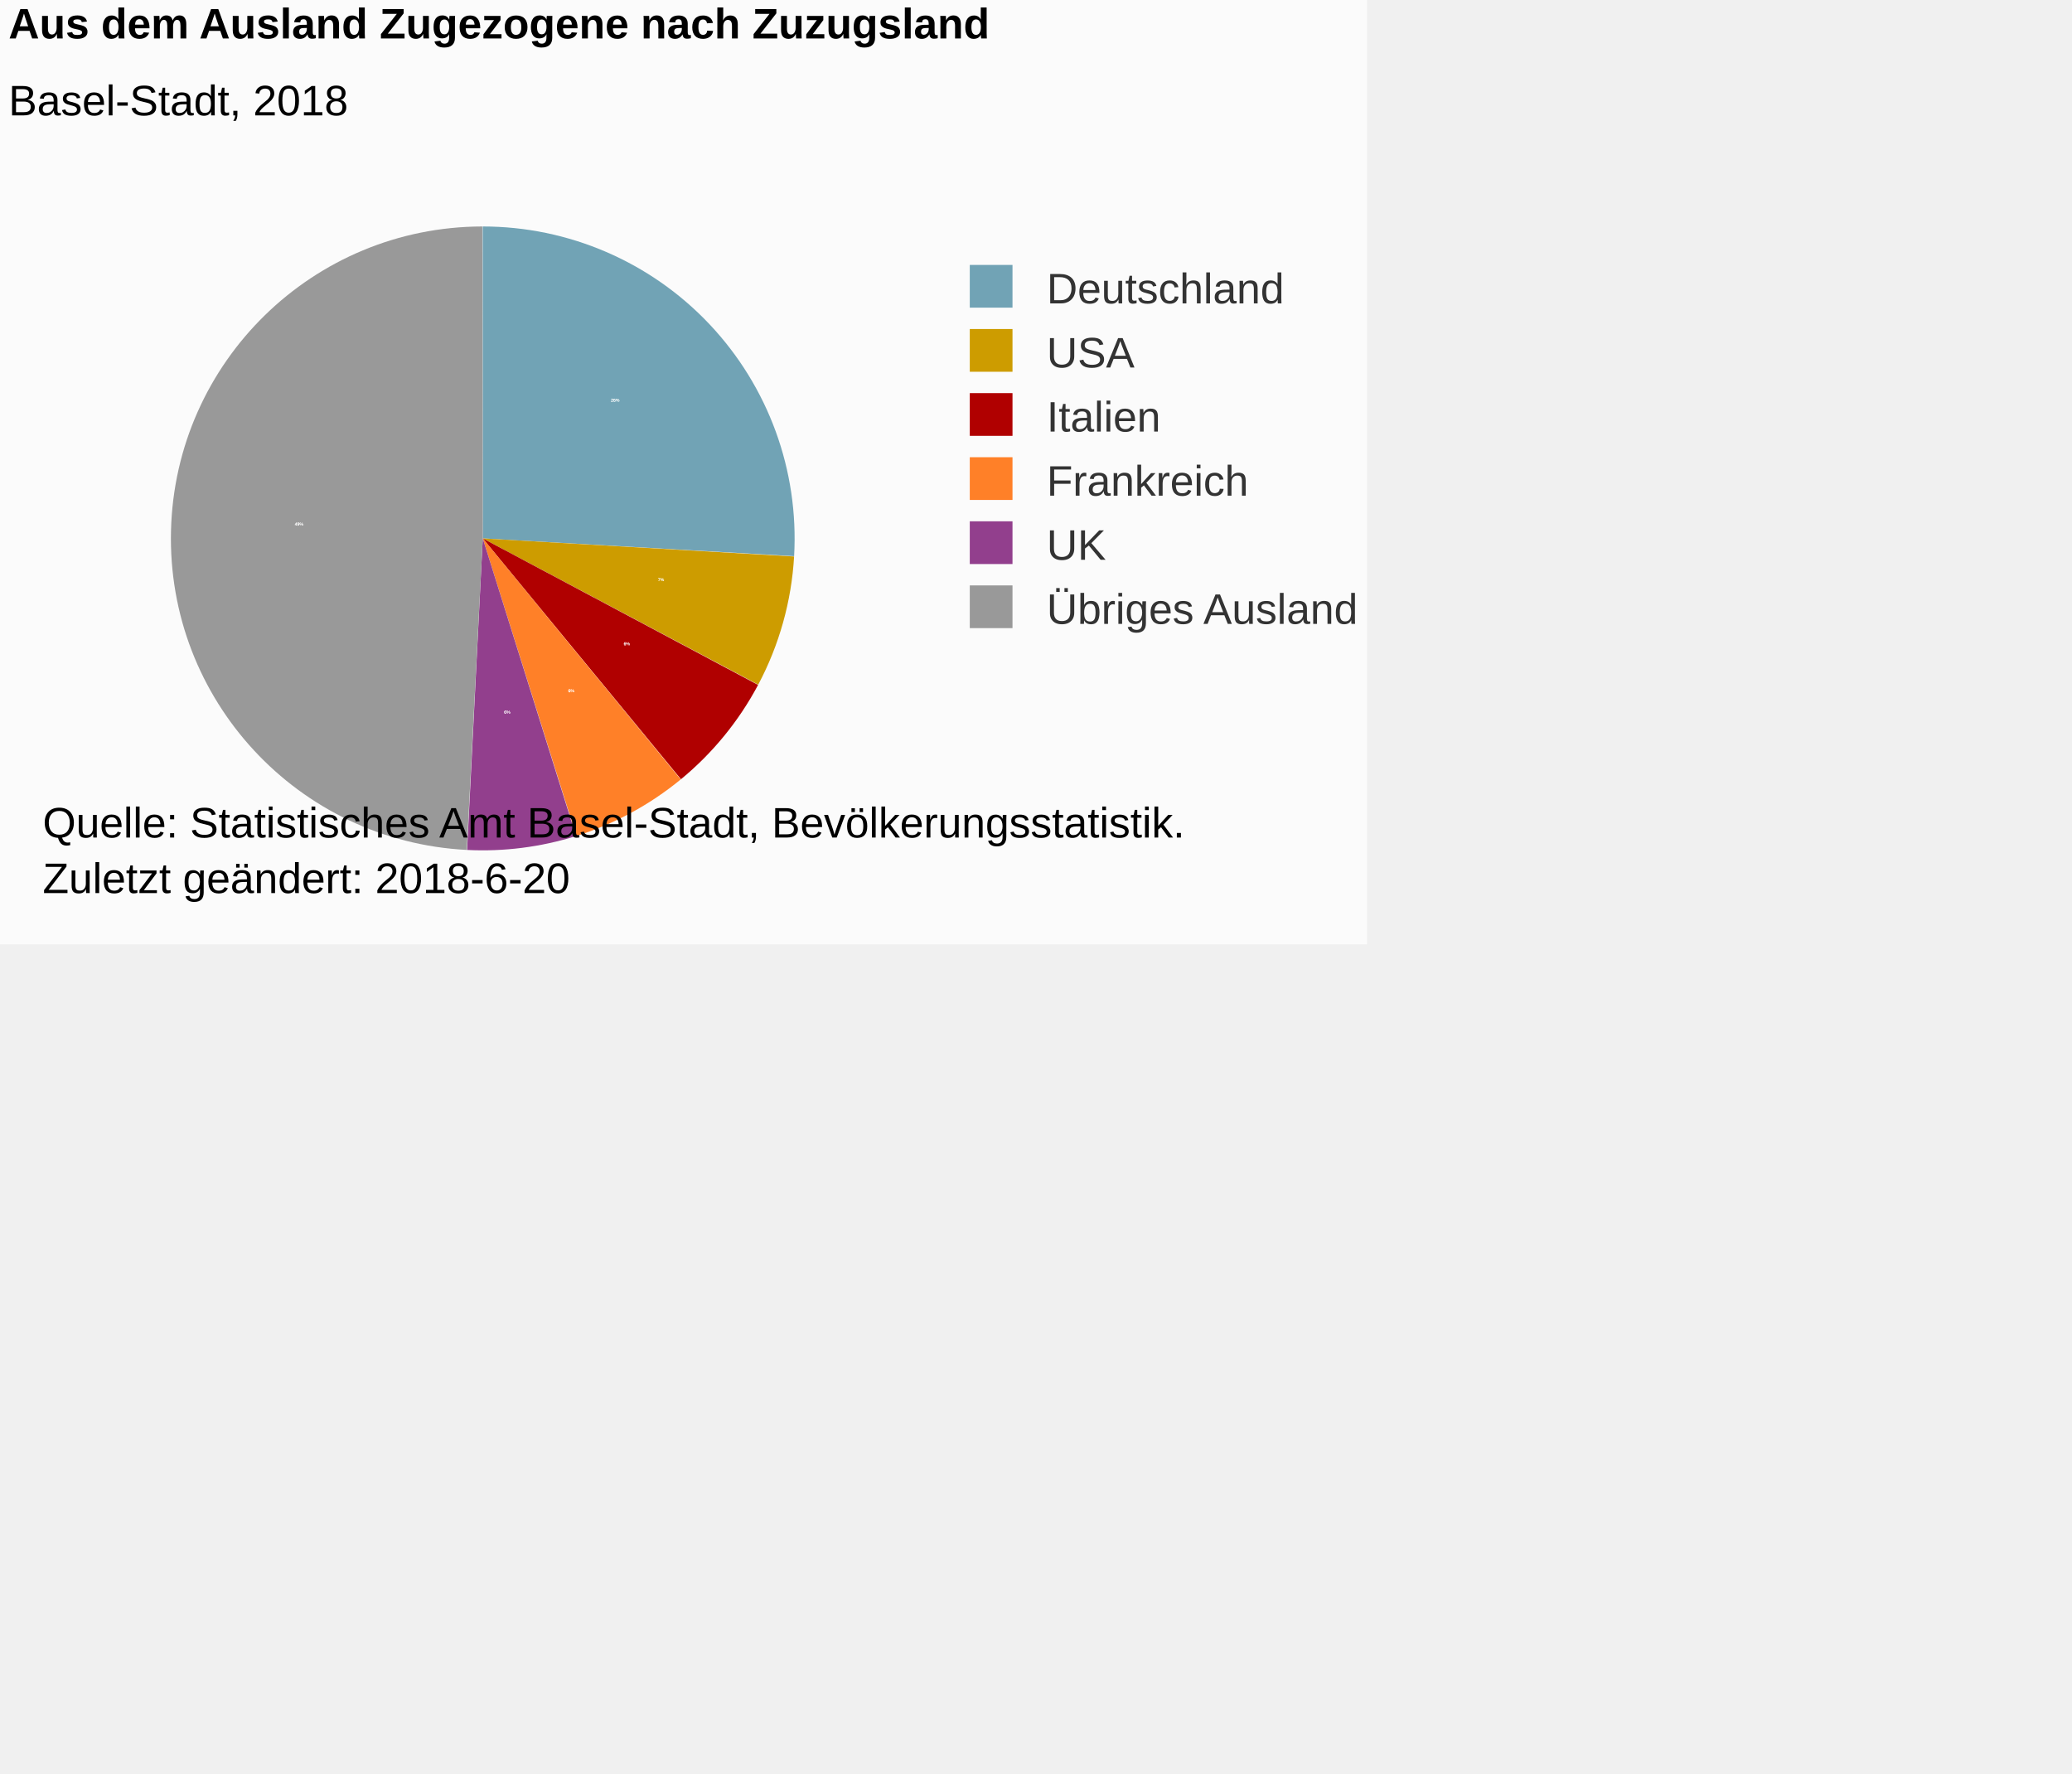
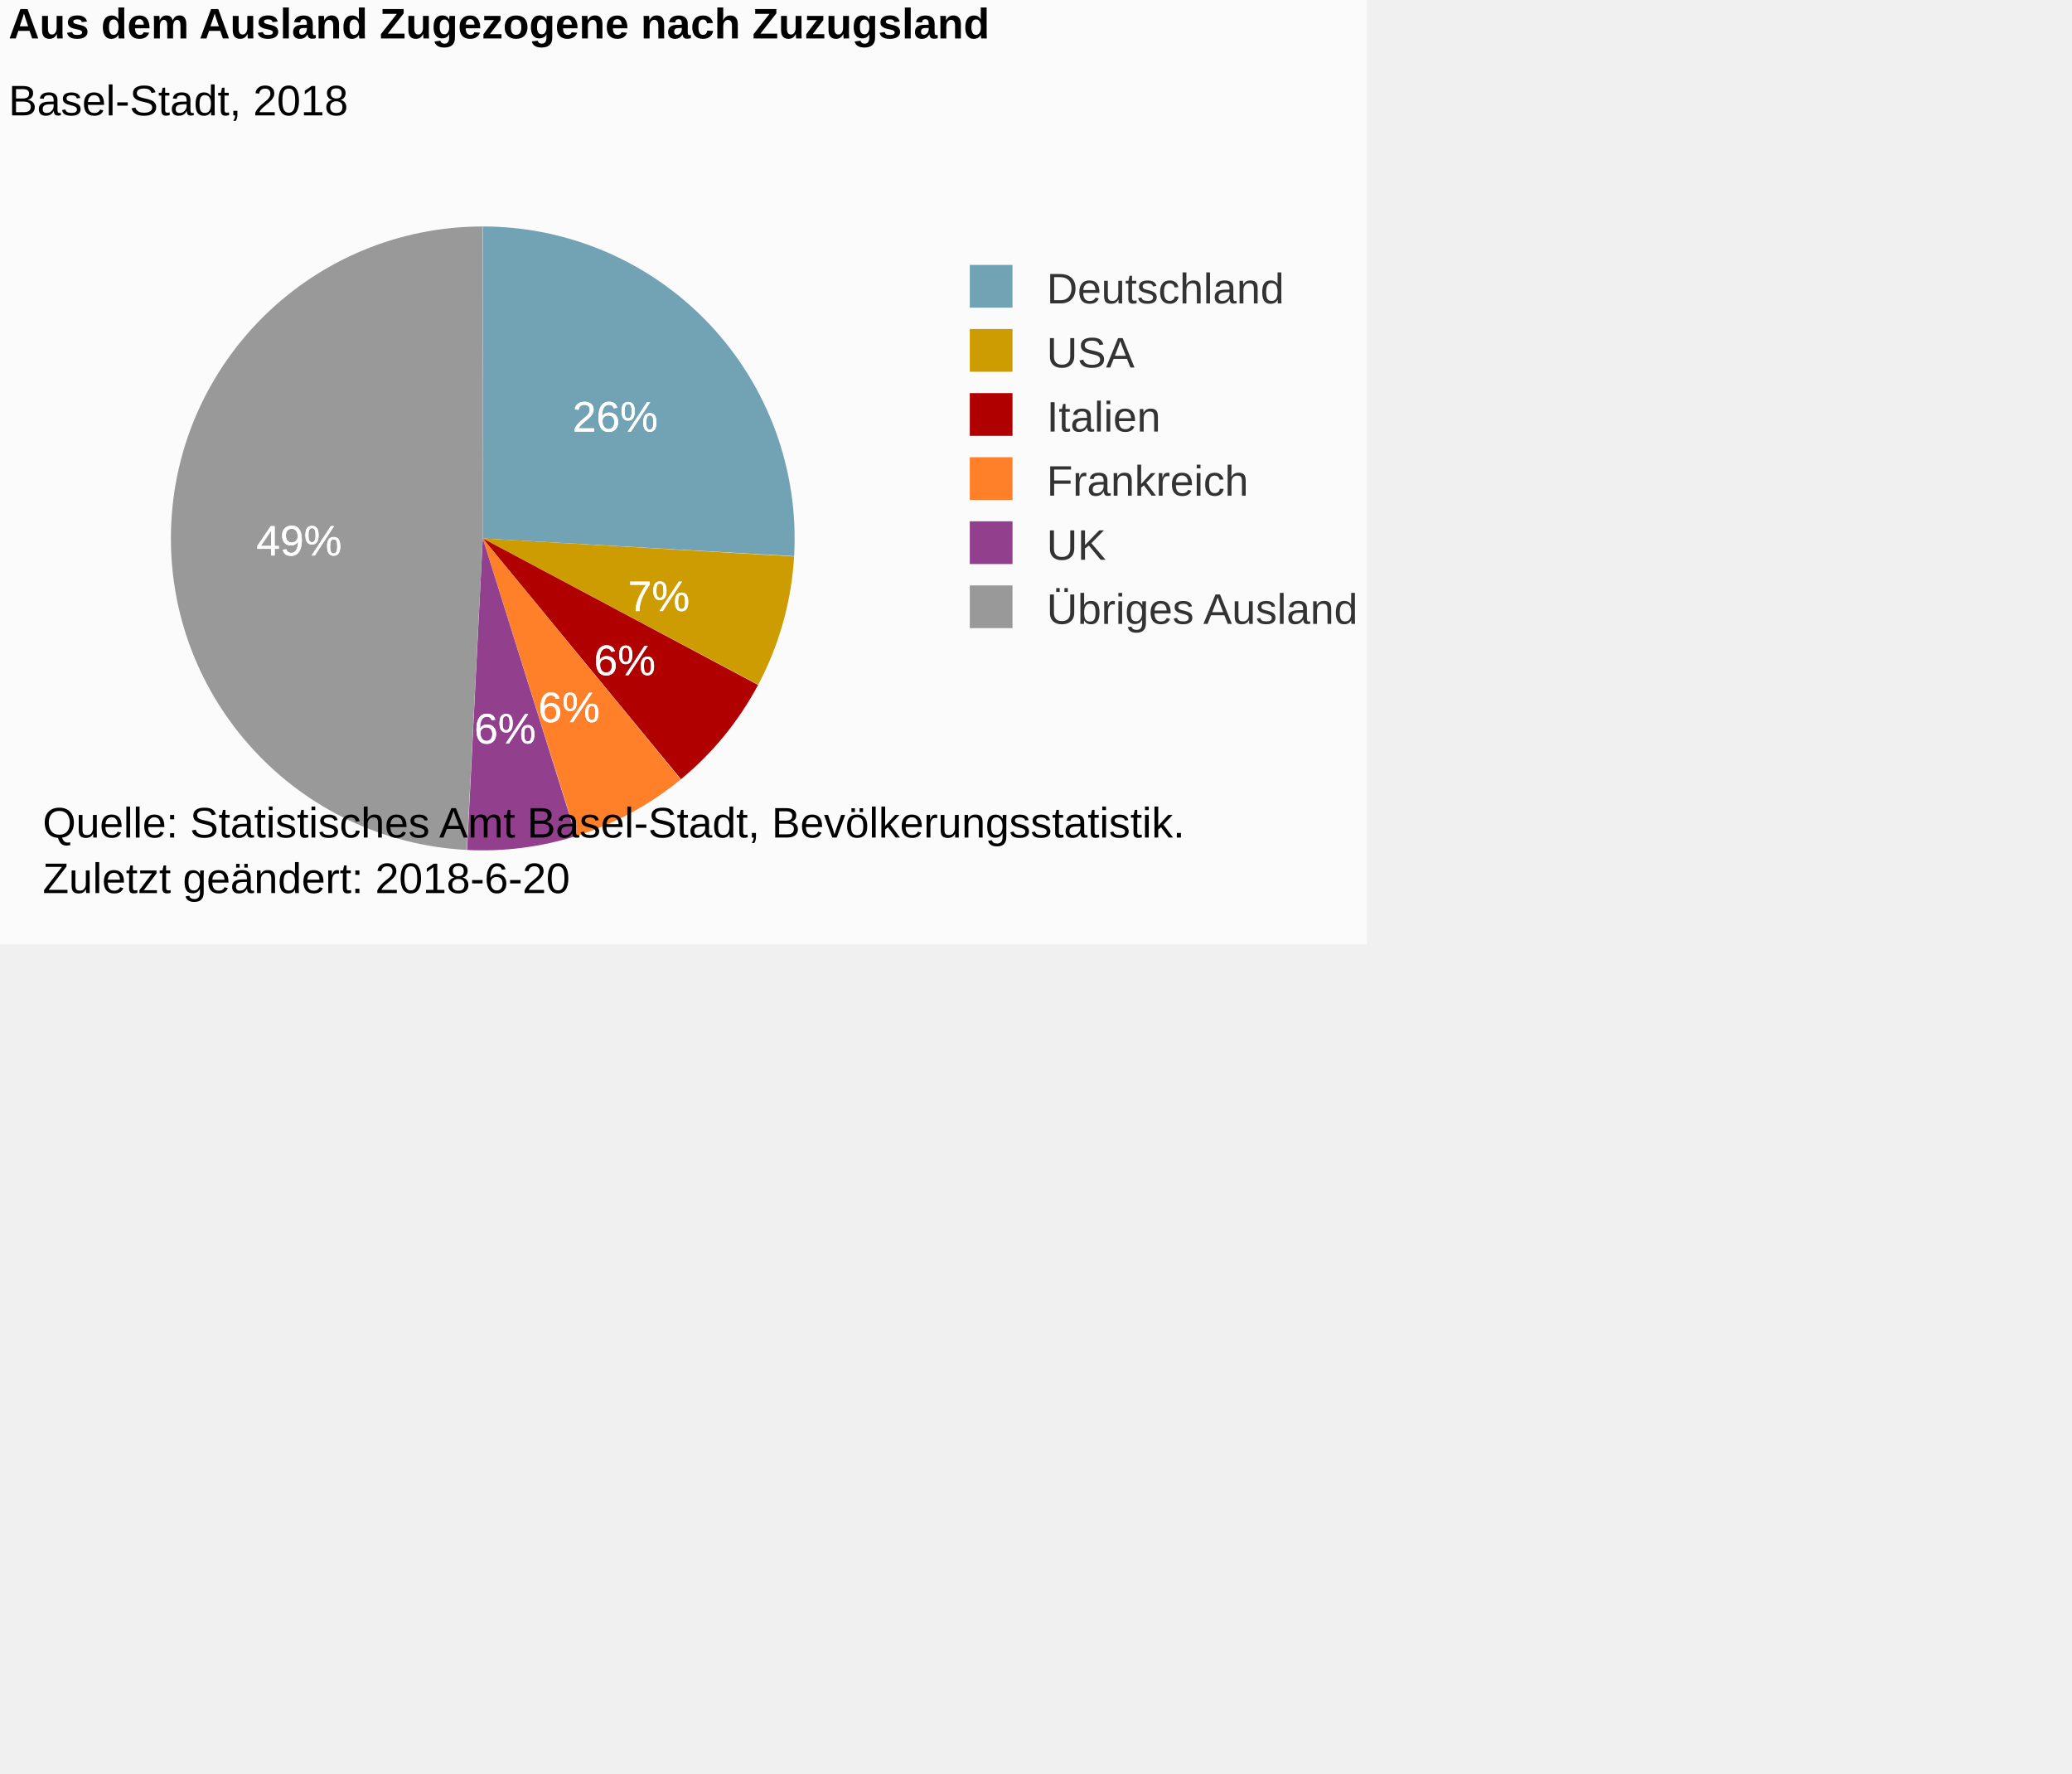
<svg xmlns="http://www.w3.org/2000/svg" version="1.1" class="highcharts-root" style="font-family:Arial;font-size:12px;" viewBox="0 0 485 415">
  <defs>
-     <clipPath id="highcharts-q6lgwhe-6">
+     <clipPath id="highcharts-vab94gr-6">
      <rect x="0" y="0" width="222" height="166" fill="none" />
    </clipPath>
  </defs>
  <rect fill="#fbfbfb" class="highcharts-background" x="0" y="0" width="320" height="221" rx="0" ry="0" />
  <rect fill="none" class="highcharts-plot-background" x="2" y="43" width="222" height="166" />
  <g class="highcharts-pane-group" data-z-index="0" />
  <rect fill="none" class="highcharts-plot-border" data-z-index="1" x="2" y="43" width="222" height="166" />
  <g class="highcharts-series-group" data-z-index="3">
    <g data-z-index="0.1" class="highcharts-series highcharts-series-0 highcharts-pie-series " transform="translate(2,43) scale(1 1)">
      <path fill="#71A3B5" d="M 110.985 10 A 73 73 0 0 1 183.881 87.159 L 111 83 A 0 0 0 0 0 111 83 Z" transform="translate(0,0)" stroke-linejoin="round" class="highcharts-point highcharts-color-0" />
      <path fill="#CD9C00" d="M 183.877 87.232 A 73 73 0 0 1 175.479 117.227 L 111 83 A 0 0 0 0 0 111 83 Z" transform="translate(0,0)" stroke-linejoin="round" class="highcharts-point highcharts-color-1" />
      <path fill="#B00000 " d="M 175.445 117.291 A 73 73 0 0 1 157.399 139.357 L 111 83 A 0 0 0 0 0 111 83 Z" transform="translate(0,0)" stroke-linejoin="round" class="highcharts-point highcharts-color-2" />
      <path fill="#FF8028" d="M 157.343 139.403 A 73 73 0 0 1 132.907 152.635 L 111 83 A 0 0 0 0 0 111 83 Z" transform="translate(0,0)" stroke-linejoin="round" class="highcharts-point highcharts-color-3" />
      <path fill="#923F8D" d="M 132.838 152.657 A 73 73 0 0 1 107.337 155.908 L 111 83 A 0 0 0 0 0 111 83 Z" transform="translate(0,0)" stroke-linejoin="round" class="highcharts-point highcharts-color-4" />
      <path fill="#999999" d="M 107.264 155.904 A 73 73 0 0 1 110.899 10 L 111 83 A 0 0 0 0 0 111 83 Z" transform="translate(0,0)" stroke-linejoin="round" class="highcharts-point highcharts-color-5" />
    </g>
    <g data-z-index="0.1" class="highcharts-markers highcharts-series-0 highcharts-pie-series " transform="translate(2,43) scale(1 1)" />
  </g>
  <text x="2" text-anchor="start" class="highcharts-title" data-z-index="4" style="color:#000000;font-size:10px;font-weight:bold;fill:#000000;" y="9">
    <tspan>Aus dem Ausland Zugezogene nach Zuzugsland</tspan>
  </text>
  <text x="2" text-anchor="start" class="highcharts-subtitle" data-z-index="4" style="color:#000000;font-size:10px;font-weight:normal;font-family:Arial;fill:#000000;" y="27">
    <tspan>Basel-Stadt, 2018</tspan>
  </text>
  <g data-z-index="6" class="highcharts-data-labels highcharts-series-0 highcharts-pie-series " visibility="visible" transform="translate(2,43) scale(1 1)">
-     <g class="highcharts-label highcharts-data-label highcharts-data-label-color-0 " data-z-index="1" style="cursor:true;" transform="translate(136,43)">
-       <text x="5" data-z-index="1" style="font-size:1px;font-weight:normal;color:white;fill:white;" y="8">
-         <tspan x="5" y="8" class="highcharts-text-outline" fill="white" stroke="white" stroke-width="0px" stroke-linejoin="round" style="">26%</tspan>
-         <tspan x="5" y="8">26%</tspan>
+     <g class="highcharts-label highcharts-data-label highcharts-data-label-color-0 " data-z-index="1" style="cursor:true;" transform="translate(127,43)">
+       <text x="5" data-z-index="1" style="font-size:10px;font-weight:normal;color:white;fill:white;" y="15">
+         <tspan x="5" y="15" class="highcharts-text-outline" fill="white" stroke="white" stroke-width="0px" stroke-linejoin="round" style="">26%</tspan>
+         <tspan x="5" y="15">26%</tspan>
      </text>
    </g>
-     <g class="highcharts-label highcharts-data-label highcharts-data-label-color-1 " data-z-index="1" style="cursor:true;" transform="translate(147,85)">
-       <text x="5" data-z-index="1" style="font-size:1px;font-weight:normal;color:white;fill:white;" y="8">
-         <tspan x="5" y="8" class="highcharts-text-outline" fill="white" stroke="white" stroke-width="0px" stroke-linejoin="round" style="">7%</tspan>
-         <tspan x="5" y="8">7%</tspan>
+     <g class="highcharts-label highcharts-data-label highcharts-data-label-color-1 " data-z-index="1" style="cursor:true;" transform="translate(140,85)">
+       <text x="5" data-z-index="1" style="font-size:10px;font-weight:normal;color:white;fill:white;" y="15">
+         <tspan x="5" y="15" class="highcharts-text-outline" fill="white" stroke="white" stroke-width="0px" stroke-linejoin="round" style="">7%</tspan>
+         <tspan x="5" y="15">7%</tspan>
      </text>
    </g>
-     <g class="highcharts-label highcharts-data-label highcharts-data-label-color-2 " data-z-index="1" style="cursor:true;" transform="translate(139,100)">
-       <text x="5" data-z-index="1" style="font-size:1px;font-weight:normal;color:white;fill:white;" y="8">
-         <tspan x="5" y="8" class="highcharts-text-outline" fill="white" stroke="white" stroke-width="0px" stroke-linejoin="round">6%</tspan>
-         <tspan x="5" y="8">6%</tspan>
+     <g class="highcharts-label highcharts-data-label highcharts-data-label-color-2 " data-z-index="1" style="cursor:true;" transform="translate(132,100)">
+       <text x="5" data-z-index="1" style="font-size:10px;font-weight:normal;color:white;fill:white;" y="15">
+         <tspan x="5" y="15" class="highcharts-text-outline" fill="white" stroke="white" stroke-width="0px" stroke-linejoin="round">6%</tspan>
+         <tspan x="5" y="15">6%</tspan>
      </text>
    </g>
-     <g class="highcharts-label highcharts-data-label highcharts-data-label-color-3 " data-z-index="1" style="cursor:true;" transform="translate(126,111)">
-       <text x="5" data-z-index="1" style="font-size:1px;font-weight:normal;color:white;fill:white;" y="8">
-         <tspan x="5" y="8" class="highcharts-text-outline" fill="white" stroke="white" stroke-width="0px" stroke-linejoin="round">6%</tspan>
-         <tspan x="5" y="8">6%</tspan>
+     <g class="highcharts-label highcharts-data-label highcharts-data-label-color-3 " data-z-index="1" style="cursor:true;" transform="translate(119,111)">
+       <text x="5" data-z-index="1" style="font-size:10px;font-weight:normal;color:white;fill:white;" y="15">
+         <tspan x="5" y="15" class="highcharts-text-outline" fill="white" stroke="white" stroke-width="0px" stroke-linejoin="round">6%</tspan>
+         <tspan x="5" y="15">6%</tspan>
      </text>
    </g>
-     <g class="highcharts-label highcharts-data-label highcharts-data-label-color-4 " data-z-index="1" style="cursor:true;" transform="translate(111,116)">
-       <text x="5" data-z-index="1" style="font-size:1px;font-weight:normal;color:white;fill:white;" y="8">
-         <tspan x="5" y="8" class="highcharts-text-outline" fill="white" stroke="white" stroke-width="0px" stroke-linejoin="round">6%</tspan>
-         <tspan x="5" y="8">6%</tspan>
+     <g class="highcharts-label highcharts-data-label highcharts-data-label-color-4 " data-z-index="1" style="cursor:true;" transform="translate(104,116)">
+       <text x="5" data-z-index="1" style="font-size:10px;font-weight:normal;color:white;fill:white;" y="15">
+         <tspan x="5" y="15" class="highcharts-text-outline" fill="white" stroke="white" stroke-width="0px" stroke-linejoin="round">6%</tspan>
+         <tspan x="5" y="15">6%</tspan>
      </text>
    </g>
-     <g class="highcharts-label highcharts-data-label highcharts-data-label-color-5 " data-z-index="1" style="cursor:true;" transform="translate(62,72)">
-       <text x="5" data-z-index="1" style="font-size:1px;font-weight:normal;color:white;fill:white;" y="8">
-         <tspan x="5" y="8" class="highcharts-text-outline" fill="white" stroke="white" stroke-width="0px" stroke-linejoin="round">49%</tspan>
-         <tspan x="5" y="8">49%</tspan>
+     <g class="highcharts-label highcharts-data-label highcharts-data-label-color-5 " data-z-index="1" style="cursor:true;" transform="translate(53,72)">
+       <text x="5" data-z-index="1" style="font-size:10px;font-weight:normal;color:white;fill:white;" y="15">
+         <tspan x="5" y="15" class="highcharts-text-outline" fill="white" stroke="white" stroke-width="0px" stroke-linejoin="round">49%</tspan>
+         <tspan x="5" y="15">49%</tspan>
      </text>
    </g>
  </g>
  <g class="highcharts-legend" data-z-index="7" transform="translate(224,63)">
    <rect fill="none" class="highcharts-legend-box" rx="0" ry="0" x="0" y="0" width="94" height="85" visibility="visible" />
    <g data-z-index="1">
      <g>
        <g class="highcharts-legend-item highcharts-pie-series highcharts-color-0" data-z-index="1" transform="translate(0,-5)">
          <text x="21" style="color:#333333;font-size:10px;font-weight:normal;cursor:pointer;fill:#333333;" text-anchor="start" data-z-index="2" y="13">
            <tspan>Deutschland</tspan>
          </text>
          <rect x="3" y="4" width="10" height="10" fill="#71A3B5" class="highcharts-point" data-z-index="3" />
        </g>
        <g class="highcharts-legend-item highcharts-pie-series highcharts-color-1" data-z-index="1" transform="translate(0,10)">
          <text x="21" y="13" style="color:#333333;font-size:10px;font-weight:normal;cursor:pointer;fill:#333333;" text-anchor="start" data-z-index="2">
            <tspan>USA</tspan>
          </text>
          <rect x="3" y="4" width="10" height="10" fill="#CD9C00" class="highcharts-point" data-z-index="3" />
        </g>
        <g class="highcharts-legend-item highcharts-pie-series highcharts-color-2" data-z-index="1" transform="translate(0,25)">
          <text x="21" y="13" style="color:#333333;font-size:10px;font-weight:normal;cursor:pointer;fill:#333333;" text-anchor="start" data-z-index="2">
            <tspan>Italien</tspan>
          </text>
          <rect x="3" y="4" width="10" height="10" fill="#B00000 " class="highcharts-point" data-z-index="3" />
        </g>
        <g class="highcharts-legend-item highcharts-pie-series highcharts-color-3" data-z-index="1" transform="translate(0,40)">
          <text x="21" y="13" style="color:#333333;font-size:10px;font-weight:normal;cursor:pointer;fill:#333333;" text-anchor="start" data-z-index="2">
            <tspan>Frankreich</tspan>
          </text>
          <rect x="3" y="4" width="10" height="10" fill="#FF8028" class="highcharts-point" data-z-index="3" />
        </g>
        <g class="highcharts-legend-item highcharts-pie-series highcharts-color-4" data-z-index="1" transform="translate(0,55)">
          <text x="21" y="13" style="color:#333333;font-size:10px;font-weight:normal;cursor:pointer;fill:#333333;" text-anchor="start" data-z-index="2">
            <tspan>UK</tspan>
          </text>
          <rect x="3" y="4" width="10" height="10" fill="#923F8D" class="highcharts-point" data-z-index="3" />
        </g>
        <g class="highcharts-legend-item highcharts-pie-series highcharts-color-5" data-z-index="1" transform="translate(0,70)">
          <text x="21" y="13" style="color:#333333;font-size:10px;font-weight:normal;cursor:pointer;fill:#333333;" text-anchor="start" data-z-index="2">
            <tspan>Übriges Ausland</tspan>
          </text>
          <rect x="3" y="4" width="10" height="10" fill="#999999" class="highcharts-point" data-z-index="3" />
        </g>
      </g>
    </g>
  </g>
  <text x="10" class="highcharts-credits" text-anchor="start" data-z-index="8" style="cursor:default;color:#000000;font-size:10px;fill:#000000;" y="196">
    <tspan>Quelle: Statistisches Amt Basel-Stadt, Bevölkerungsstatistik.</tspan>
    <tspan x="10" dy="13">Zuletzt geändert: 2018-6-20</tspan>
  </text>
</svg>
